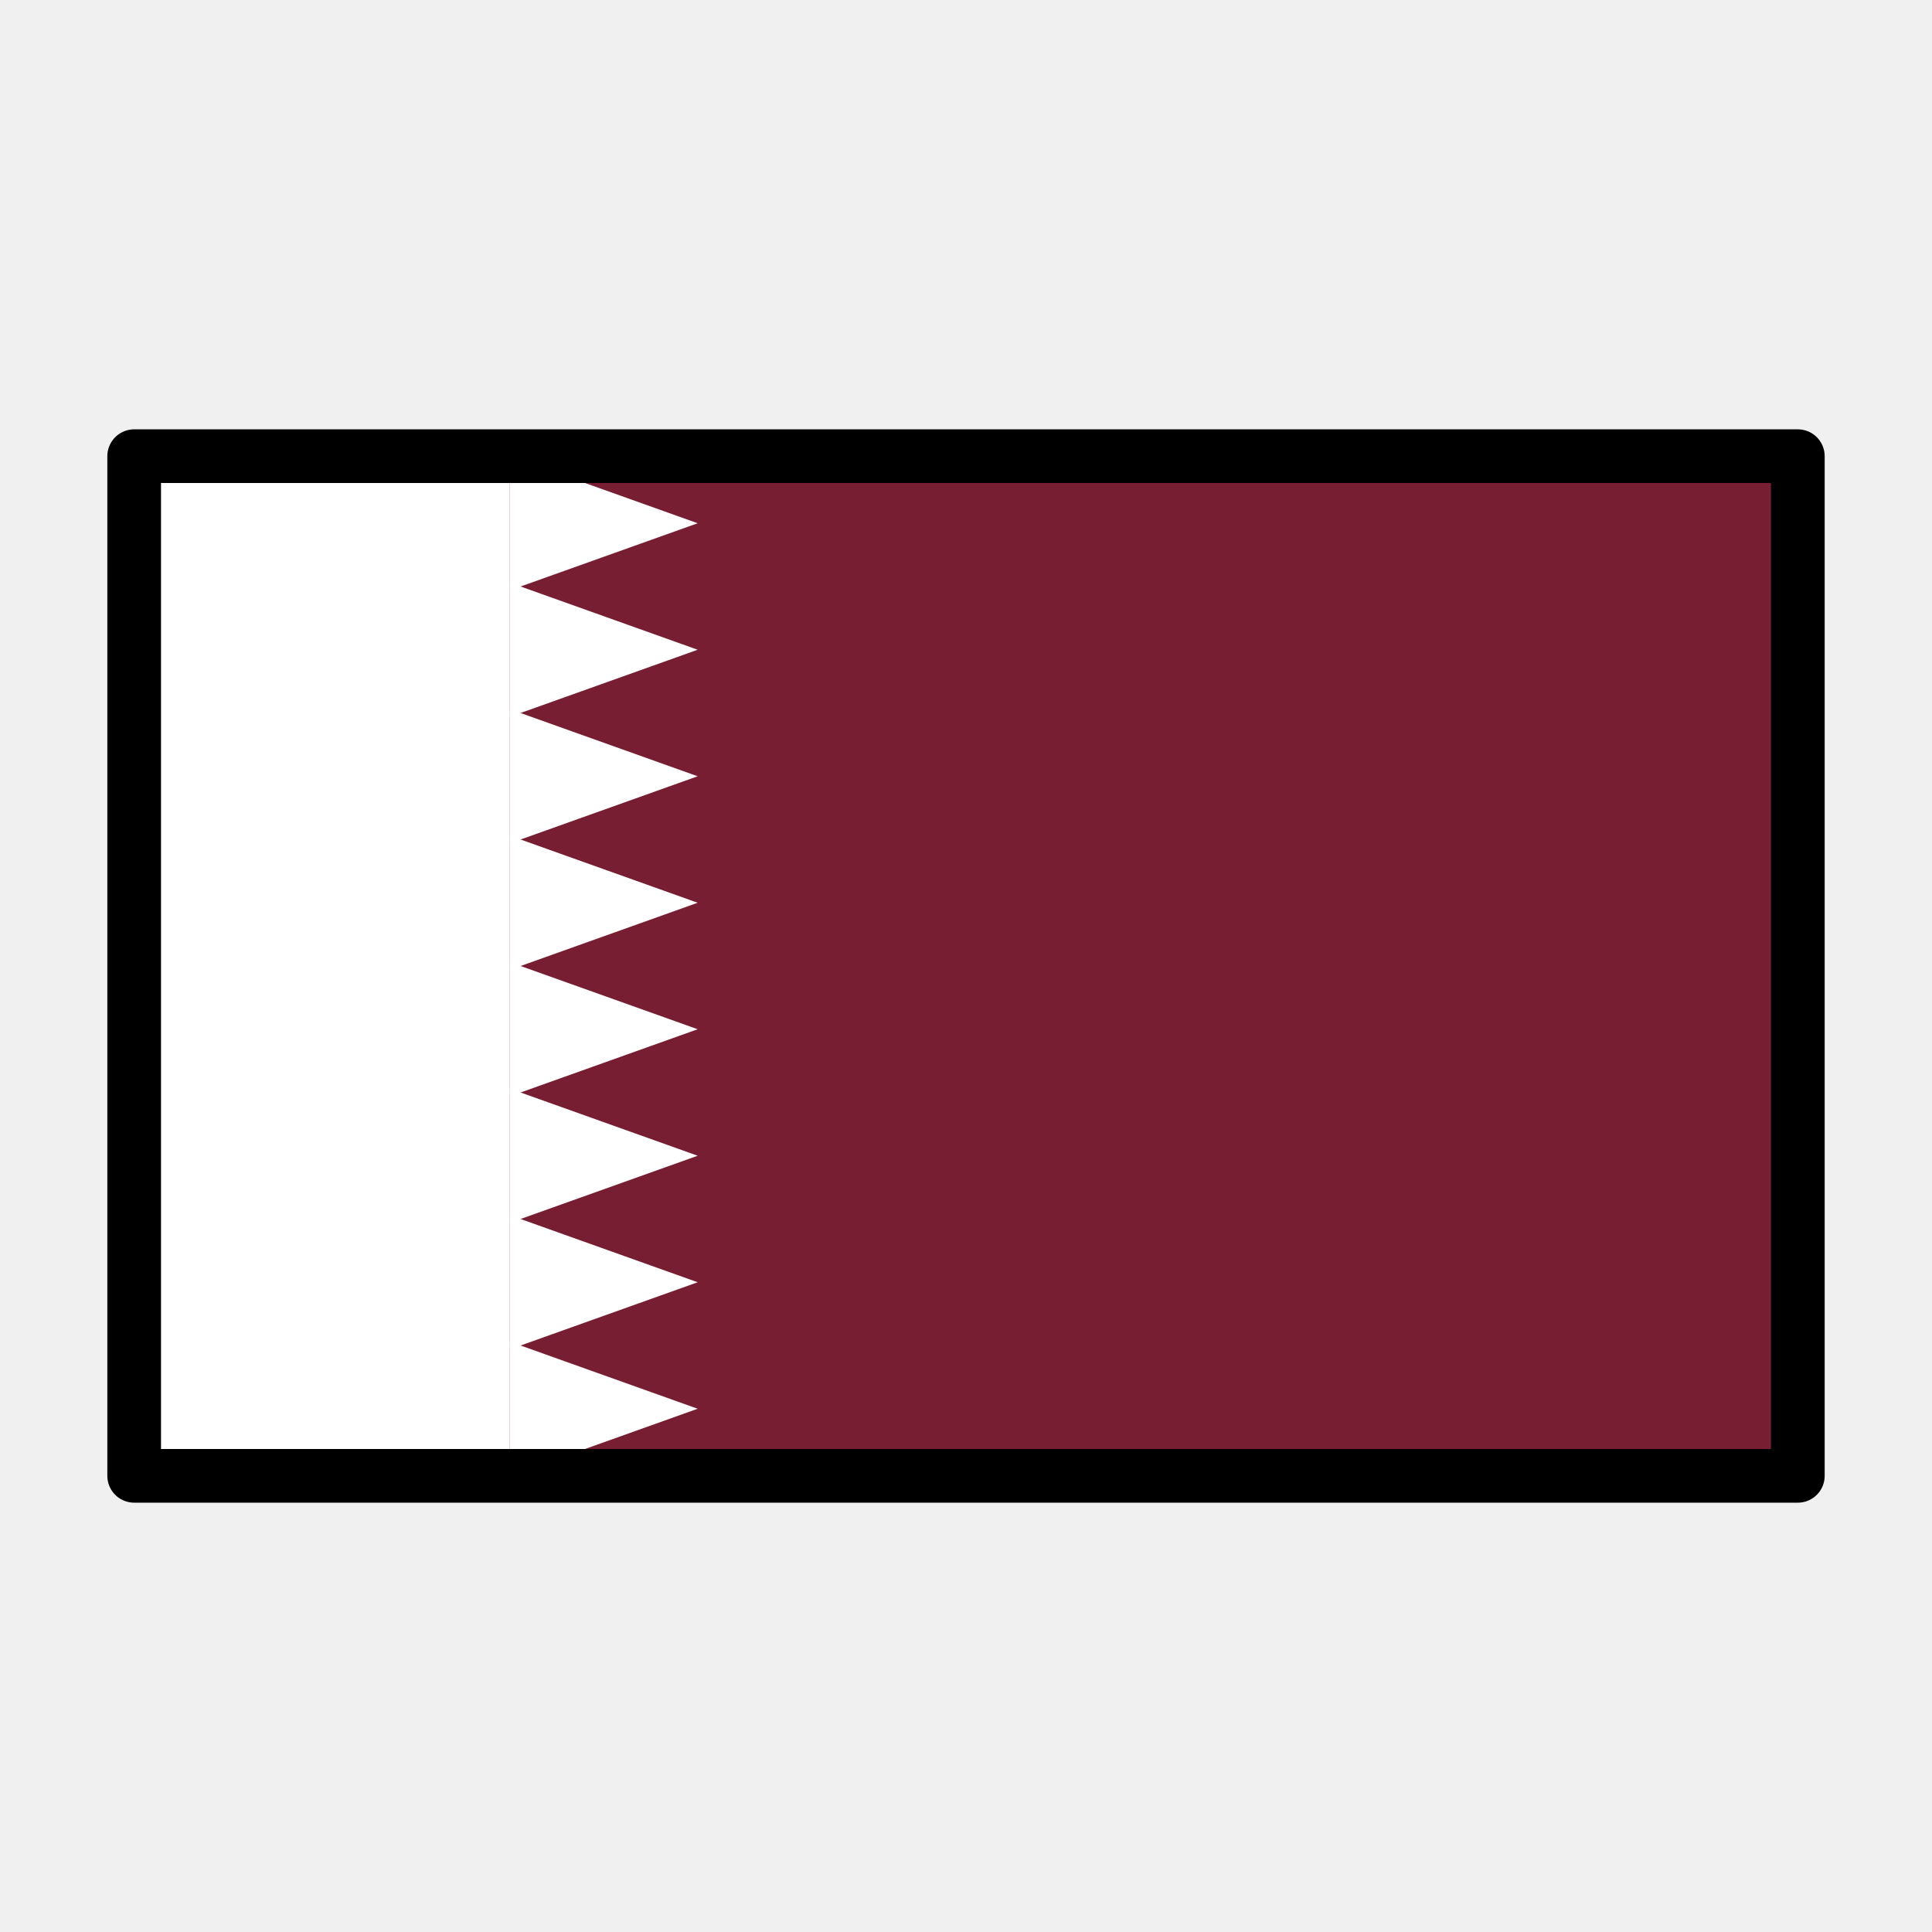
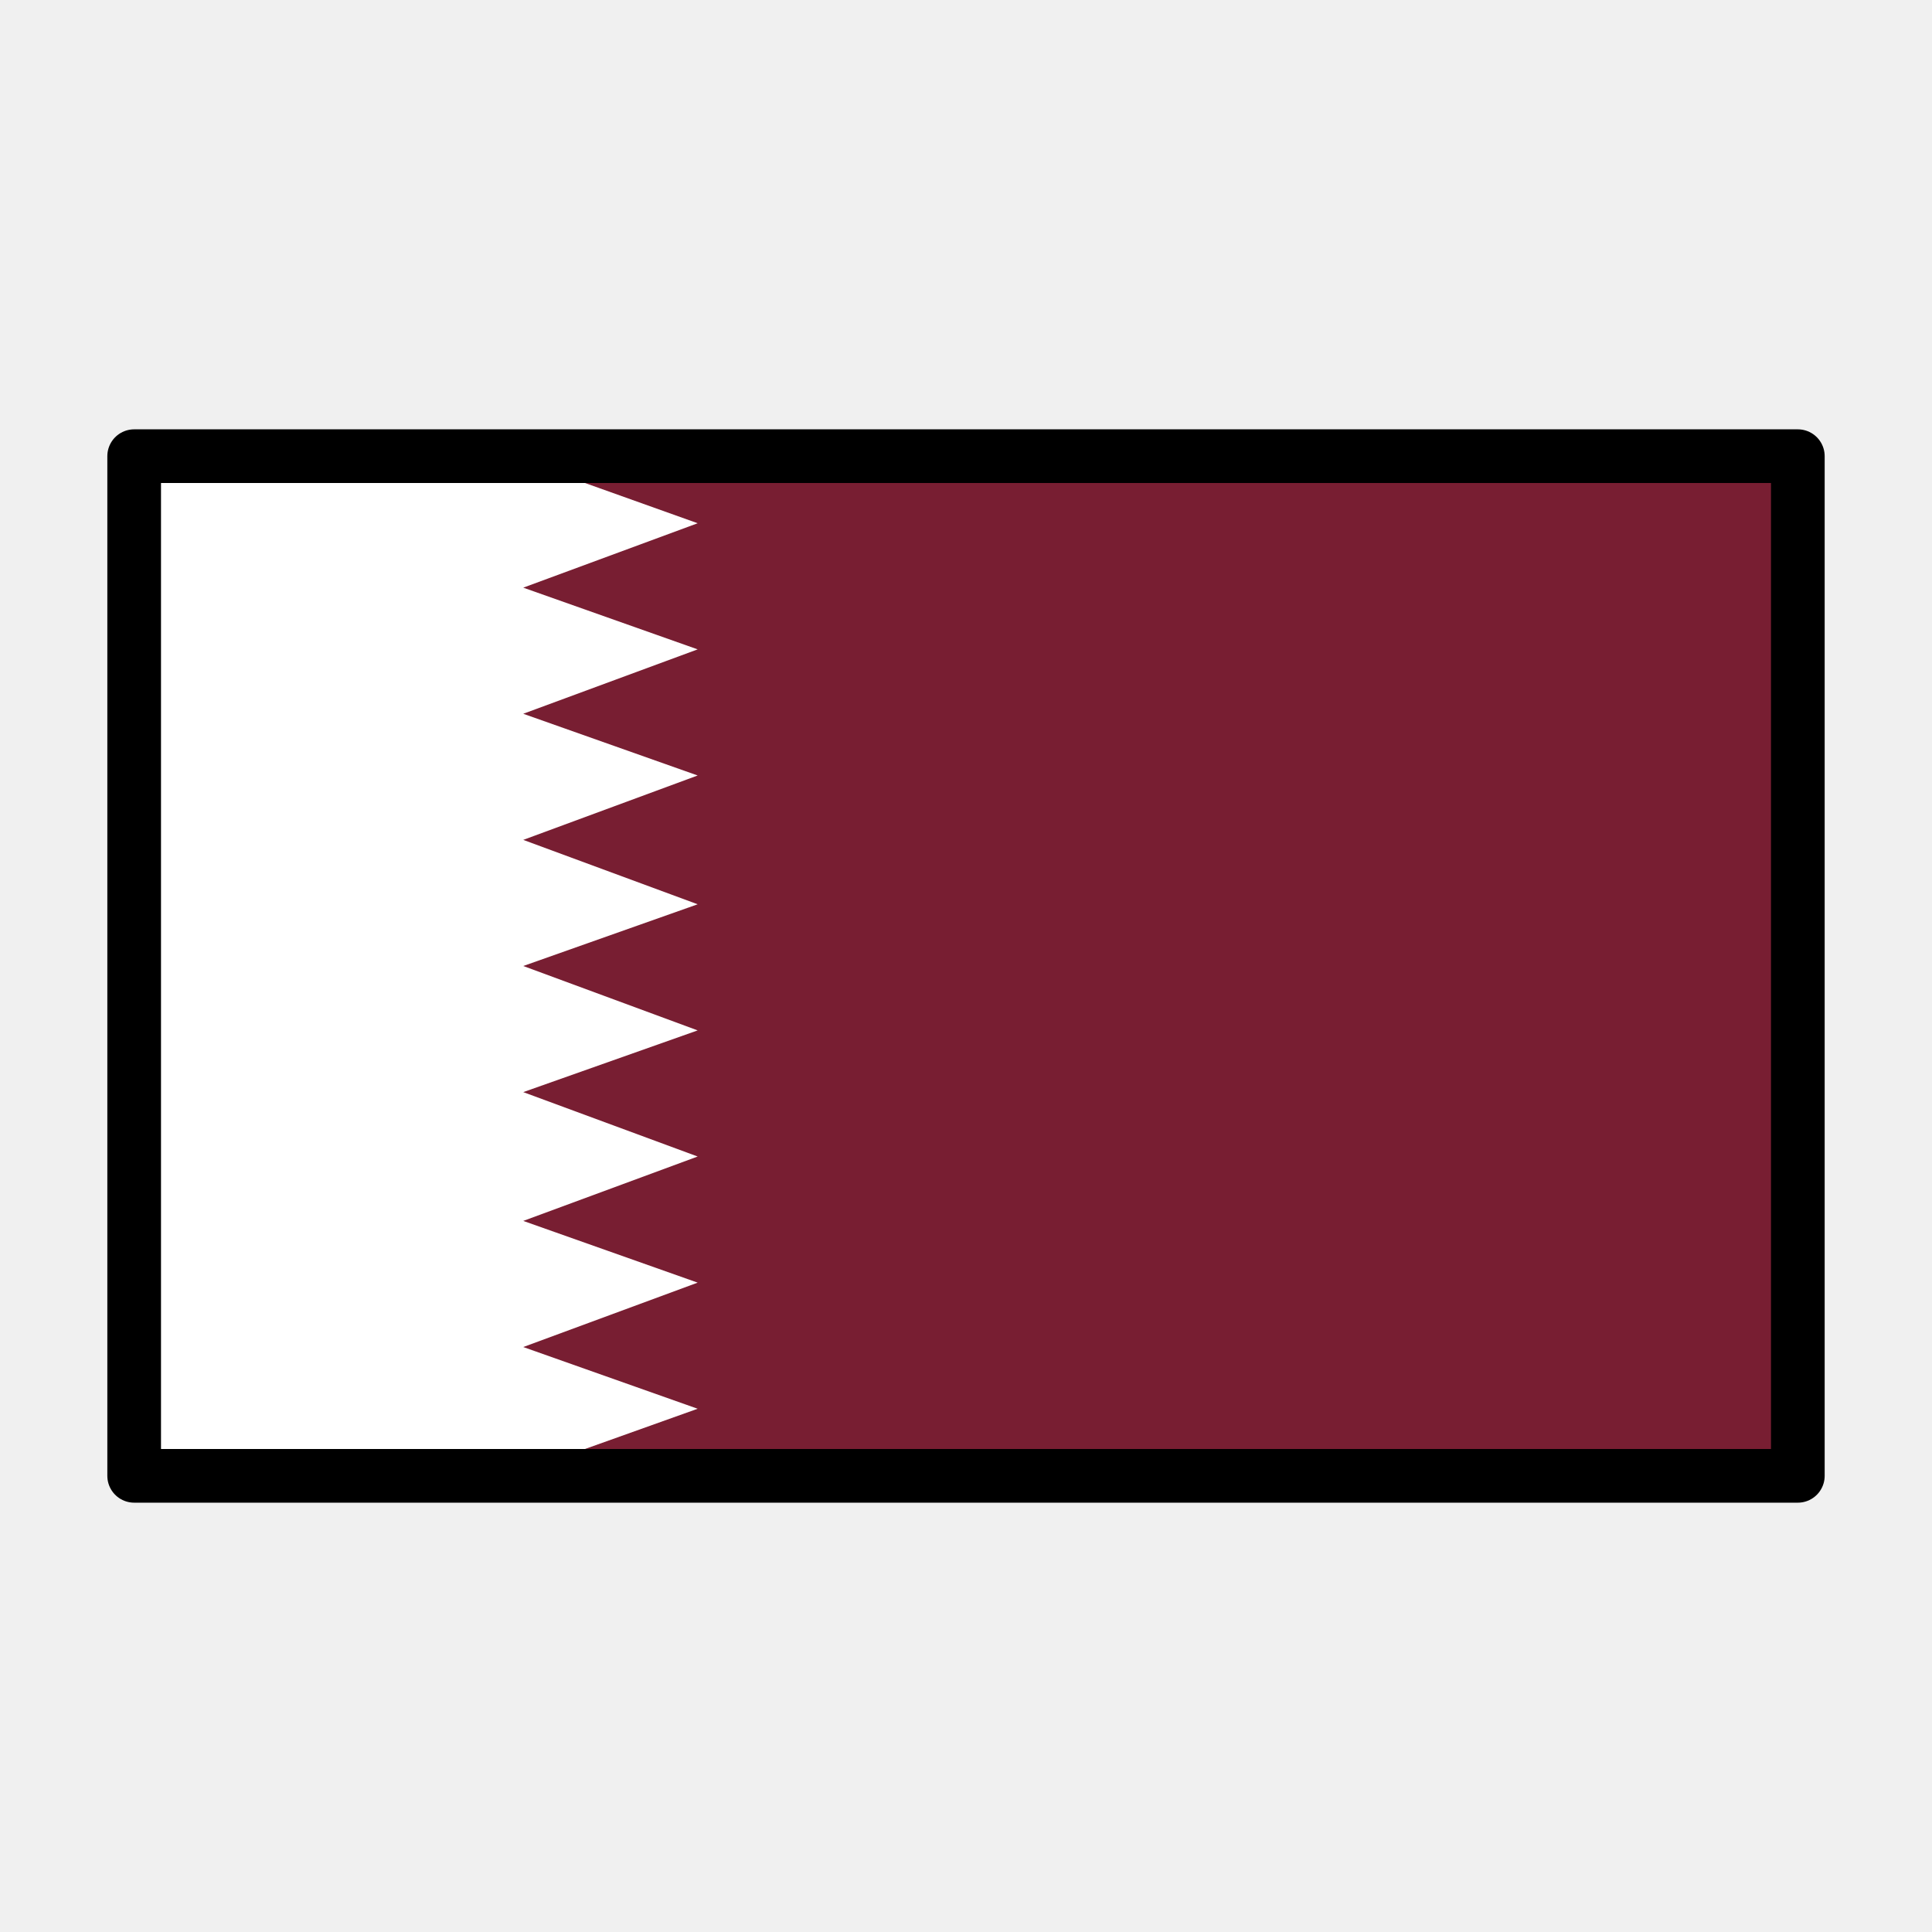
<svg xmlns="http://www.w3.org/2000/svg" id="emoji" viewBox="0 0 72 72">
  <g id="color">
    <rect x="5" y="17" width="62" height="38" fill="#781e32" />
-     <polygon fill="#fff" points="26 19.5 22.5 20.75 19 22 19 19.5 19 17 22.5 18.25 26 19.5" />
-     <polygon fill="#fff" points="26 24.214 22.5 25.464 19 26.714 19 24.214 19 21.714 22.5 22.964 26 24.214" />
-     <polygon fill="#fff" points="26 28.929 22.5 30.179 19 31.429 19 28.929 19 26.429 22.5 27.679 26 28.929" />
-     <polygon fill="#fff" points="26 33.643 22.5 34.893 19 36.143 19 33.643 19 31.143 22.5 32.393 26 33.643" />
-     <polygon fill="#fff" points="26 38.357 22.5 39.607 19 40.857 19 38.357 19 35.857 22.5 37.107 26 38.357" />
-     <polygon fill="#fff" points="26 43.071 22.5 44.321 19 45.571 19 43.071 19 40.571 22.5 41.821 26 43.071" />
-     <polygon fill="#fff" points="26 47.786 22.5 49.036 19 50.286 19 47.786 19 45.286 22.5 46.536 26 47.786" />
-     <polygon fill="#fff" points="26 52.5 22.5 53.75 19 55 19 52.5 19 50 22.5 51.25 26 52.5" />
-     <rect x="5" y="17" width="14" height="38" fill="#fff" />
+     <polygon fill="#fff" points="5 17 19 17 26 19.5 19.5 21.9 26 24.2 19.5 26.6 26 28.9 19.5 31.3 26 33.7 19.5 36 26 38.4 19.5 40.7 26 43.1 19.5 45.5 26 47.8 19.5 50.2 26 52.5 19 55 5 55 5 17" />
  </g>
  <g id="line">
    <rect x="5" y="17" width="62" height="38" fill="none" stroke="#000" stroke-linecap="round" stroke-linejoin="round" stroke-width="2" />
  </g>
</svg>
